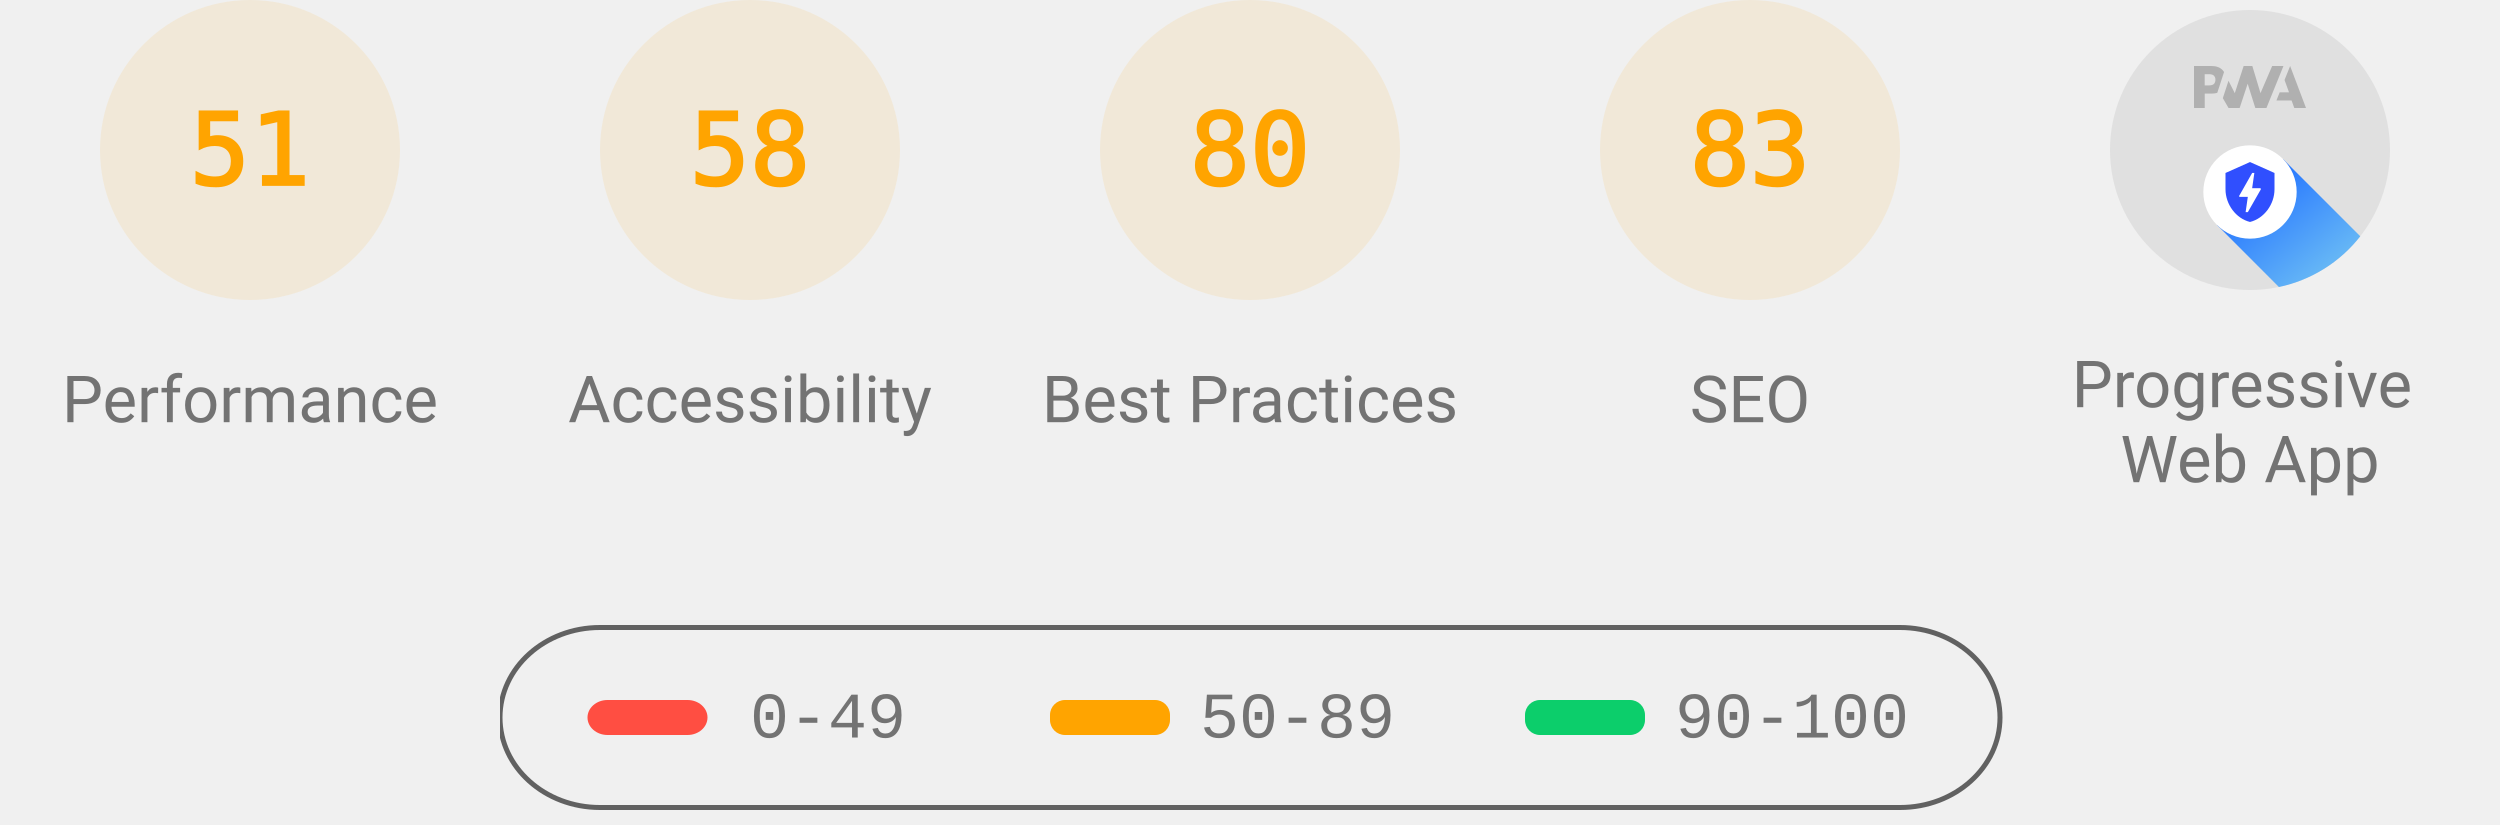
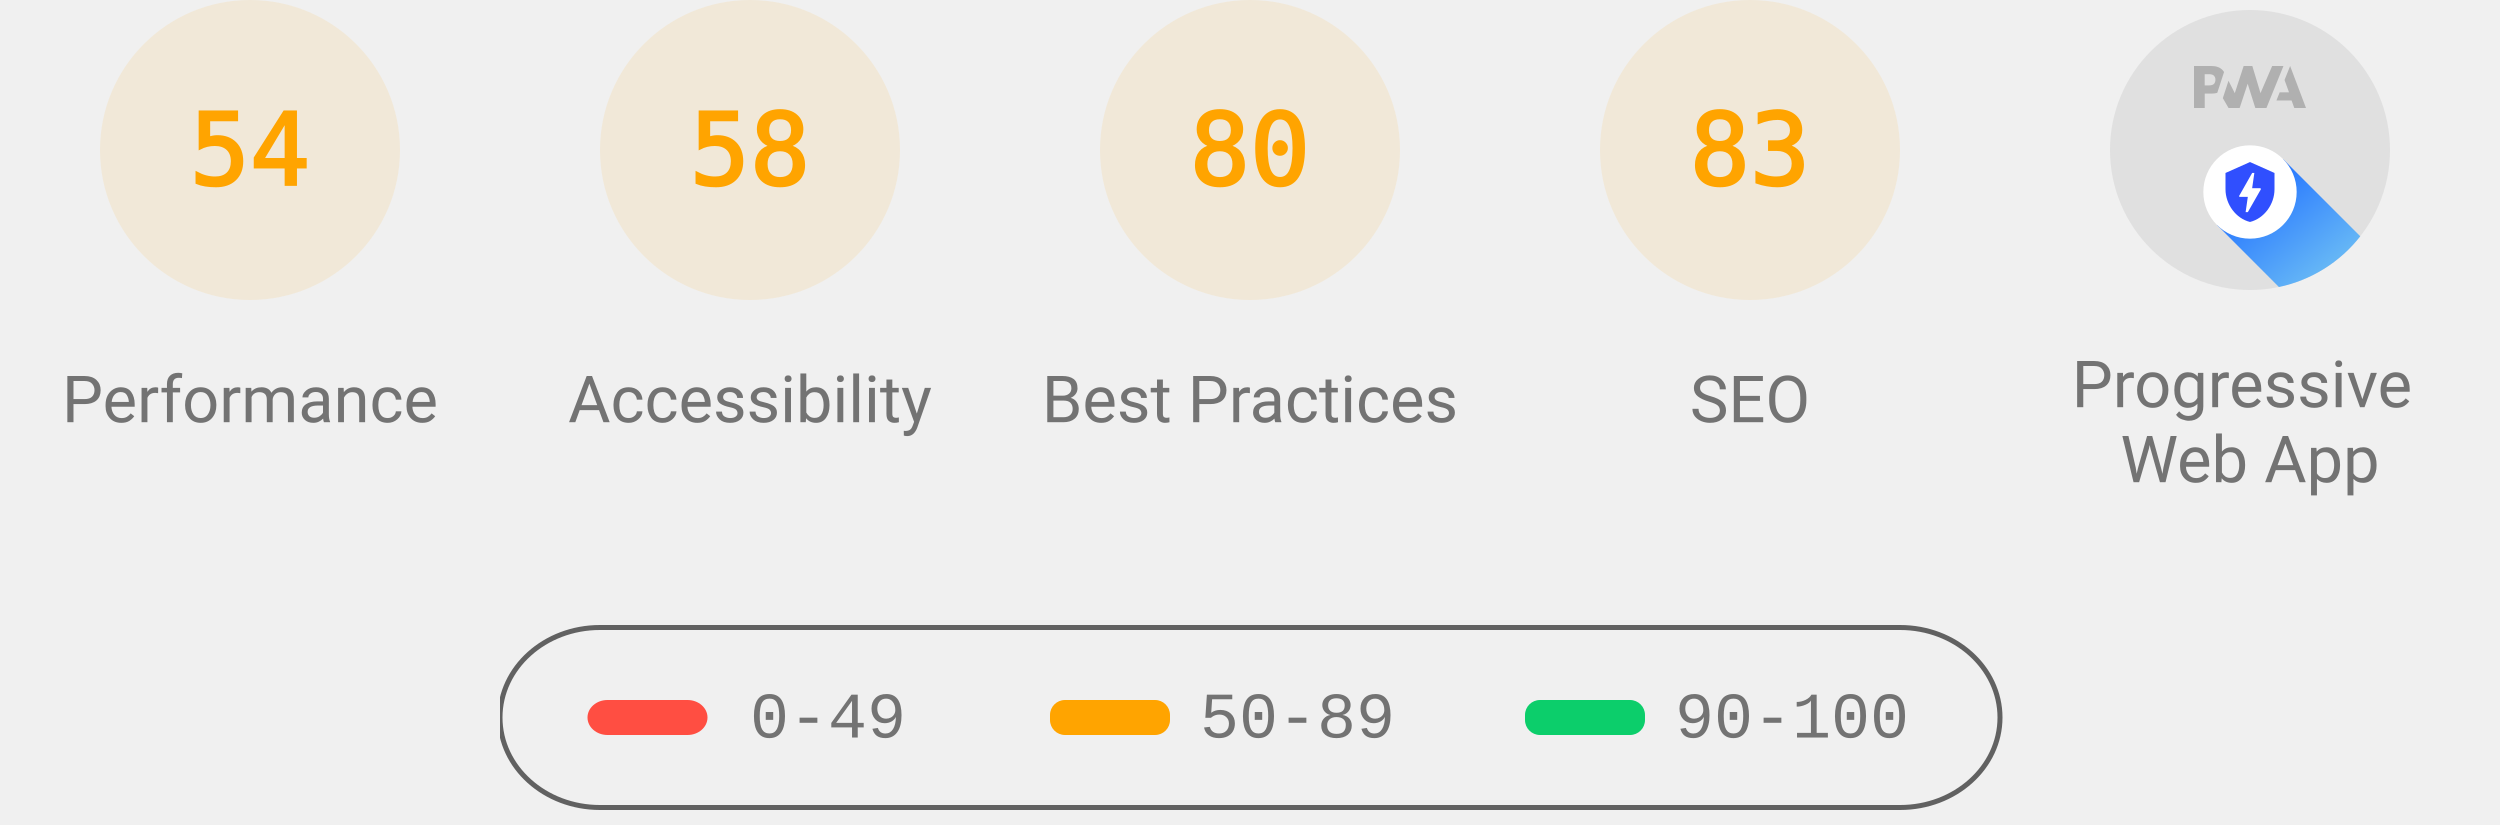
<svg xmlns="http://www.w3.org/2000/svg" class="theme--agnostic" fill="none" width="1000" height="330">
  <style>
			.gauge-base {
				opacity: 0.1
			}

			.gauge-arc {
				fill: none;
				animation-delay: 250ms;
				stroke-linecap: round;
				transform: rotate(-90deg);
				transform-origin: 100px 60px;
				animation: load-gauge 1s ease forwards
			}

			.guage-text {
				font-size: 40px;
				font-family: monospace;
				text-align: center
			}

			.guage-red {
				color: #ff4e42;
				fill: #ff4e42;
				stroke: #ff4e42
			}
			.guage-orange {
				color: #ffa400;
				fill: #ffa400;
				stroke: #ffa400
			}
			.guage-green {
				color: #0cce6b;
				fill: #0cce6b;
				stroke: #0cce6b
			}
			.theme--agnostic .guage-undefined {
				color: #5c5c5c;
				fill: #5c5c5c;
				stroke: #5c5c5c
			}
			.theme--light .guage-undefined {
				color: #1e1e1e;
				fill: #1e1e1e;
				stroke: #1e1e1e
			}
			.theme--dark .guage-undefined {
				color: #f5f5f5;
				fill: #f5f5f5;
				stroke: #f5f5f5
			}

			.guage-title {
				stroke: none;
				font-size: 26px;
				line-height: 26px;
				font-family: Roboto, Halvetica, Arial, sans-serif
			}
			.metric.guage-title {
				font-family: 'Courier New', Courier, monospace
			}
			.theme--agnostic .guage-title {
				color: #737373;
				fill: #737373
			}
			.theme--light .guage-title {
				color: #212121;
				fill: #212121
			}
			.theme--dark .guage-title {
				color: #f5f5f5;
				fill: #f5f5f5
			}

			@keyframes load-gauge {
				from {
					stroke-dasharray: 0 352.858
				}
			}
			.lh-gauge--pwa__disc {
				fill: #e0e0e0
			}
			.lh-gauge--pwa__logo {
				position: relative;
				fill: #b0b0b0
			}
			.lh-gauge--pwa__invisible {
				display: none
			}
			.lh-gauge--pwa__visible {
				display: inline
			}
			.guage-invisible {
				display: none
			}
			.lh-gauge--pwa__logo--primary-color {
				fill: #304ffe
			}
			.theme--agnostic .lh-gauge--pwa__logo--secondary-color {
				fill: #787878
			}
			.theme--light .lh-gauge--pwa__logo--secondary-color {
				fill: #3d3d3d
			}
			.theme--dark .lh-gauge--pwa__logo--secondary-color {
				fill: #d8b6b6
			}
			.theme--light #svg_2 {
				stroke: #00000022
			}
			.theme--agnostic #svg_2 {
				stroke: #616161
			}
			.theme--light #svg_2 {
				stroke: #00000022
			}
			.theme--dark #svg_2 {
				stroke: #f5f5f566
			}
		</style>
  <svg class="guage-div guage-perf guage-orange" viewBox="0 0 200 200" width="200" height="200" x="0" y="0">
    <circle class="gauge-base" r="56" cx="100" cy="60" stroke-width="8" />
-     <circle class="gauge-arc guage-arc-1" r="56" cx="100" cy="60" stroke-width="8" style="stroke-dasharray: 179.448, 351.858;" />
-     <text class="guage-text" x="100px" y="60px" alignment-baseline="central" dominant-baseline="central" text-anchor="middle">51</text>
+     <circle class="gauge-arc guage-arc-1" r="56" cx="100" cy="60" stroke-width="8" style="stroke-dasharray: 190.003, 351.858;" />
+     <text class="guage-text" x="100px" y="60px" alignment-baseline="central" dominant-baseline="central" text-anchor="middle">54</text>
    <text class="guage-title" x="100px" y="160px" alignment-baseline="central" dominant-baseline="central" text-anchor="middle">Performance</text>
  </svg>
  <svg class="guage-div guage-acc guage-orange" viewBox="0 0 200 200" width="200" height="200" x="200" y="0">
    <circle class="gauge-base" r="56" cx="100" cy="60" stroke-width="8" />
    <circle class="gauge-arc guage-arc-2" r="56" cx="100" cy="60" stroke-width="8" style="stroke-dasharray: 204.078, 351.858;" />
    <text class="guage-text" x="100px" y="60px" alignment-baseline="central" dominant-baseline="central" text-anchor="middle">58</text>
    <text class="guage-title" x="100px" y="160px" alignment-baseline="central" dominant-baseline="central" text-anchor="middle">Accessibility</text>
  </svg>
  <svg class="guage-div guage-best guage-orange" viewBox="0 0 200 200" width="200" height="200" x="400" y="0">
    <circle class="gauge-base" r="56" cx="100" cy="60" stroke-width="8" />
    <circle class="gauge-arc guage-arc-3" r="56" cx="100" cy="60" stroke-width="8" style="stroke-dasharray: 281.486, 351.858;" />
    <text class="guage-text" x="100px" y="60px" alignment-baseline="central" dominant-baseline="central" text-anchor="middle">80</text>
    <text class="guage-title" x="100px" y="160px" alignment-baseline="central" dominant-baseline="central" text-anchor="middle">Best Practices</text>
  </svg>
  <svg class="guage-div guage-seo guage-orange" viewBox="0 0 200 200" width="200" height="200" x="600" y="0">
    <circle class="gauge-base" r="56" cx="100" cy="60" stroke-width="8" />
    <circle class="gauge-arc guage-arc-4" r="56" cx="100" cy="60" stroke-width="8" style="stroke-dasharray: 292.042, 351.858;" />
    <text class="guage-text" x="100px" y="60px" alignment-baseline="central" dominant-baseline="central" text-anchor="middle">83</text>
    <text class="guage-title" x="100px" y="160px" alignment-baseline="central" dominant-baseline="central" text-anchor="middle">SEO</text>
  </svg>
  <svg class="guage-div guage-pwa " viewBox="0 0 200 200" width="200" height="200" x="800" y="0">
    <svg viewBox="0 0 60 60" width="112" height="112" x="44" y="4">
      <defs>
        <linearGradient id="lh-gauge--pwa__check-circle__gradient-0" x1="50%" y1="0%" x2="50%" y2="100%">
          <stop stop-color="#00C852" offset="0%" />
          <stop stop-color="#009688" offset="100%" />
        </linearGradient>
        <linearGradient id="lh-gauge--pwa__installable__shadow-gradient-0" x1="76.056%" x2="24.111%" y1="82.995%" y2="24.735%">
          <stop stop-color="#A5D6A7" offset="0%" />
          <stop stop-color="#80CBC4" offset="100%" />
        </linearGradient>
        <linearGradient id="lh-gauge--pwa__fast-reliable__shadow-gradient-0" x1="76.056%" y1="82.995%" x2="25.678%" y2="26.493%">
          <stop stop-color="#64B5F6" offset="0%" />
          <stop stop-color="#2979FF" offset="100%" />
        </linearGradient>
        <g id="lh-gauge--pwa__fast-reliable-badge-0">
          <circle fill="#FFFFFF" cx="10" cy="10" r="10" />
          <path fill="#304FFE" d="M10 3.58l5.25 2.34v3.5c0 3.23-2.24 6.26-5.25 7-3.01-.74-5.25-3.77-5.25-7v-3.5L10 3.58zm-.47 10.74l2.76-4.83.03-.07c.04-.08 0-.24-.22-.24h-1.64l.47-3.26h-.47l-2.7 4.77c-.02.01.05-.1-.04.05-.09.16-.1.31.18.31h1.63l-.47 3.27h.47z" />
        </g>
        <g id="lh-gauge--pwa__installable-badge-0">
          <circle fill="#FFFFFF" cx="10" cy="10" r="10" />
          <path fill="#009688" d="M10 4.167A5.835 5.835 0 0 0 4.167 10 5.835 5.835 0 0 0 10 15.833 5.835 5.835 0 0 0 15.833 10 5.835 5.835 0 0 0 10 4.167zm2.917 6.416h-2.334v2.334H9.417v-2.334H7.083V9.417h2.334V7.083h1.166v2.334h2.334v1.166z" />
        </g>
      </defs>
      <g stroke="none" fill-rule="nonzero">
        <circle class="lh-gauge--pwa__disc" cx="30" cy="30" r="30" />
        <g class="lh-gauge--pwa__logo">
          <path d="M35.66 19.39l.7-1.75h2L37.4 15 38.6 12l3.4 9h-2.51l-.58-1.61z" />
          <path d="M33.52 21l3.65-9h-2.42l-2.5 5.82L30.5 12h-1.86l-1.9 5.82-1.35-2.65-1.21 3.72L25.4 21h2.38l1.72-5.2 1.64 5.2z" />
          <path fill-rule="nonzero" d="M20.3 17.91h1.48c.45 0 .85-.05 1.2-.15l.39-1.18 1.07-3.3a2.64 2.64 0 0 0-.28-.37c-.55-.6-1.36-.91-2.42-.91H18v9h2.3V17.9zm1.96-3.84c.22.22.33.5.33.87 0 .36-.1.65-.29.87-.2.23-.59.35-1.15.35h-.86v-2.41h.87c.52 0 .89.1 1.1.32z" />
        </g>
        <rect class="lh-gauge--pwa__component lh-gauge--pwa__na-line lh-gauge--pwa__invisible" fill="#FFFFFF" x="20" y="32" width="20" height="4" rx="2" />
        <g class="lh-gauge--pwa__component lh-gauge--pwa__fast-reliable-badge lh-gauge--pwa__visible" transform="translate(20, 29)">
          <path fill="url(#lh-gauge--pwa__fast-reliable__shadow-gradient-0)" d="M33.63 19.49A30 30 0 0 1 16.2 30.36L3 17.14 17.14 3l16.49 16.49z" />
          <use href="#lh-gauge--pwa__fast-reliable-badge-0" />
        </g>
        <g class="lh-gauge--pwa__component lh-gauge--pwa__installable-badge lh-gauge--pwa__invisible" transform="translate(20, 29)">
          <path fill="url(#lh-gauge--pwa__installable__shadow-gradient-0)" d="M33.629 19.487c-4.272 5.453-10.391 9.39-17.415 10.869L3 17.142 17.142 3 33.63 19.487z" />
          <use href="#lh-gauge--pwa__installable-badge-0" />
        </g>
        <g class="lh-gauge--pwa__component lh-gauge--pwa__fast-reliable-installable-badges lh-gauge--pwa__invisible">
          <g transform="translate(8, 29)">
            <path fill="url(#lh-gauge--pwa__fast-reliable__shadow-gradient-0)" d="M16.321 30.463L3 17.143 17.142 3l22.365 22.365A29.864 29.864 0 0 1 22 31c-1.942 0-3.84-.184-5.679-.537z" />
            <use href="#lh-gauge--pwa__fast-reliable-badge-0" />
          </g>
          <g transform="translate(32, 29)">
            <path fill="url(#lh-gauge--pwa__installable__shadow-gradient-0)" d="M25.982 11.84a30.107 30.107 0 0 1-13.08 15.203L3 17.143 17.142 3l8.84 8.84z" />
            <use href="#lh-gauge--pwa__installable-badge-0" />
          </g>
        </g>
        <g class="lh-gauge--pwa__component lh-gauge--pwa__check-circle lh-gauge--pwa__invisible" transform="translate(18, 28)">
          <circle fill="#FFFFFF" cx="12" cy="12" r="12" />
          <path fill="url(#lh-gauge--pwa__check-circle__gradient-0)" d="M12 2a10 10 0 1 0 0 20 10 10 0 0 0 0-20zm-2 15l-5-5 1.41-1.41L10 14.17l7.59-7.59L19 8l-9 9z" />
        </g>
      </g>
    </svg>
    <text class="guage-title" y="160px" alignment-baseline="central" dominant-baseline="central" text-anchor="middle">
      <tspan x="100px" dy="-6px">Progressive</tspan>
      <tspan x="100px" dy="30px">Web App</tspan>
    </text>
  </svg>
  <svg width="604" height="76" x="200" y="250">
    <g>
      <rect fill="none" id="canvas_background" height="80" width="604" y="-1" x="-1" />
      <g display="none" overflow="visible" y="0" x="0" height="100%" width="100%" id="canvasGrid">
        <rect fill="url(#gridpattern)" stroke-width="0" y="0" x="0" height="100%" width="100%" />
      </g>
    </g>
    <g>
      <rect fill-opacity="0" stroke-width="2" rx="40" id="svg_2" height="72" width="600" y="1" x="0" fill="#000000" />
      <rect stroke="#000" rx="8" id="svg_3" height="14" width="48" y="30" x="35" stroke-opacity="null" stroke-width="0" fill="#ff4e42" />
      <rect stroke="#000" rx="6" id="svg_4" height="14" width="48" y="30" x="220" stroke-opacity="null" stroke-width="0" fill="#ffa400" />
      <rect stroke="#000" rx="6" id="svg_5" height="14" width="48" y="30" x="410" stroke-opacity="null" stroke-width="0" fill="#0cce6b" />
      <text class="metric guage-title" xml:space="preserve" text-anchor="start" font-size="26" id="svg_6" y="45" x="100" stroke-opacity="null" stroke-width="0" stroke="#000">0-49</text>
      <text class="metric guage-title" xml:space="preserve" text-anchor="start" font-size="26" id="svg_7" y="45" x="280" stroke-opacity="null" stroke-width="0" stroke="#000">50-89</text>
      <text class="metric guage-title" xml:space="preserve" text-anchor="start" font-size="26" id="svg_8" y="45" x="470" stroke-opacity="null" stroke-width="0" stroke="#000">90-100</text>
    </g>
  </svg>
</svg>
